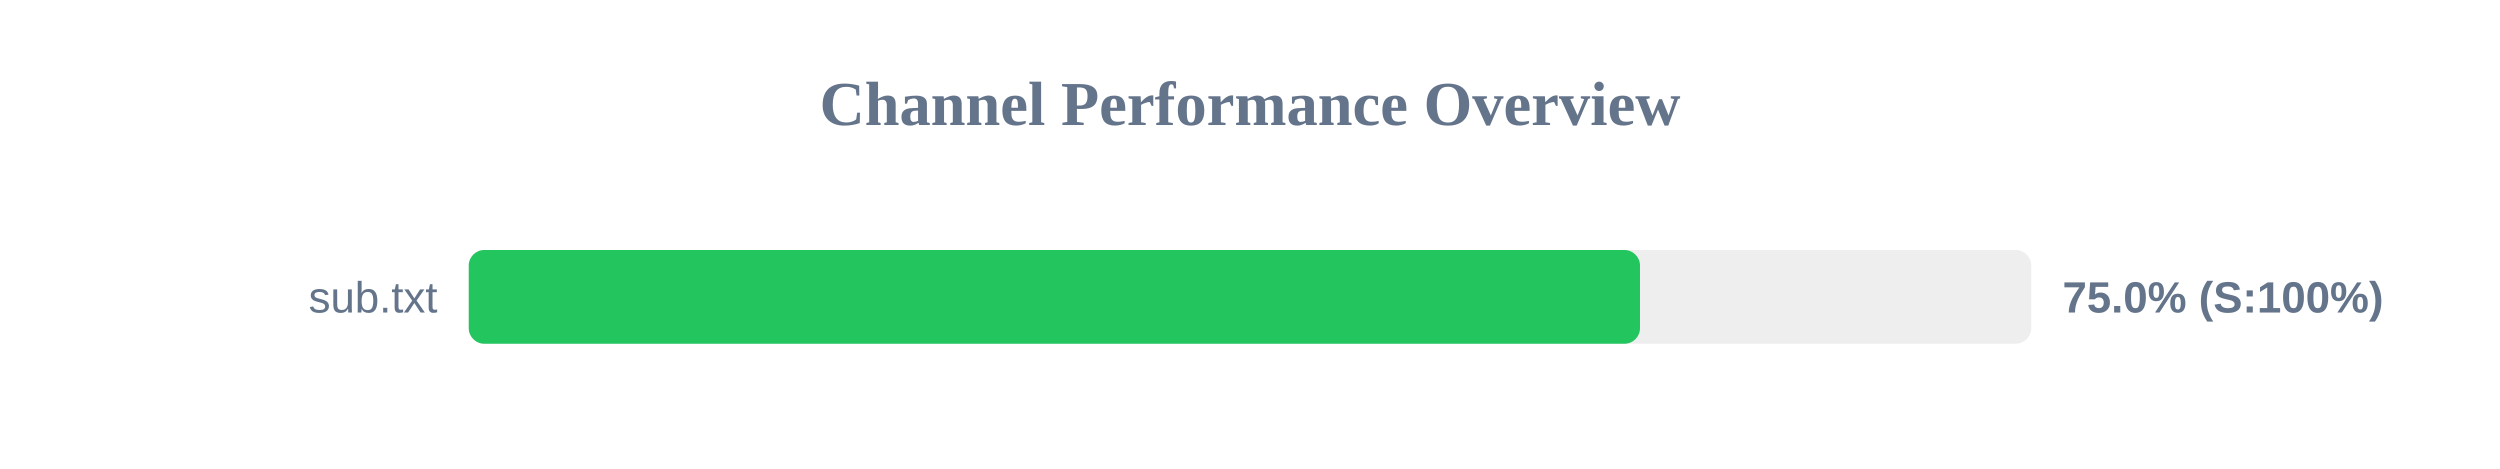
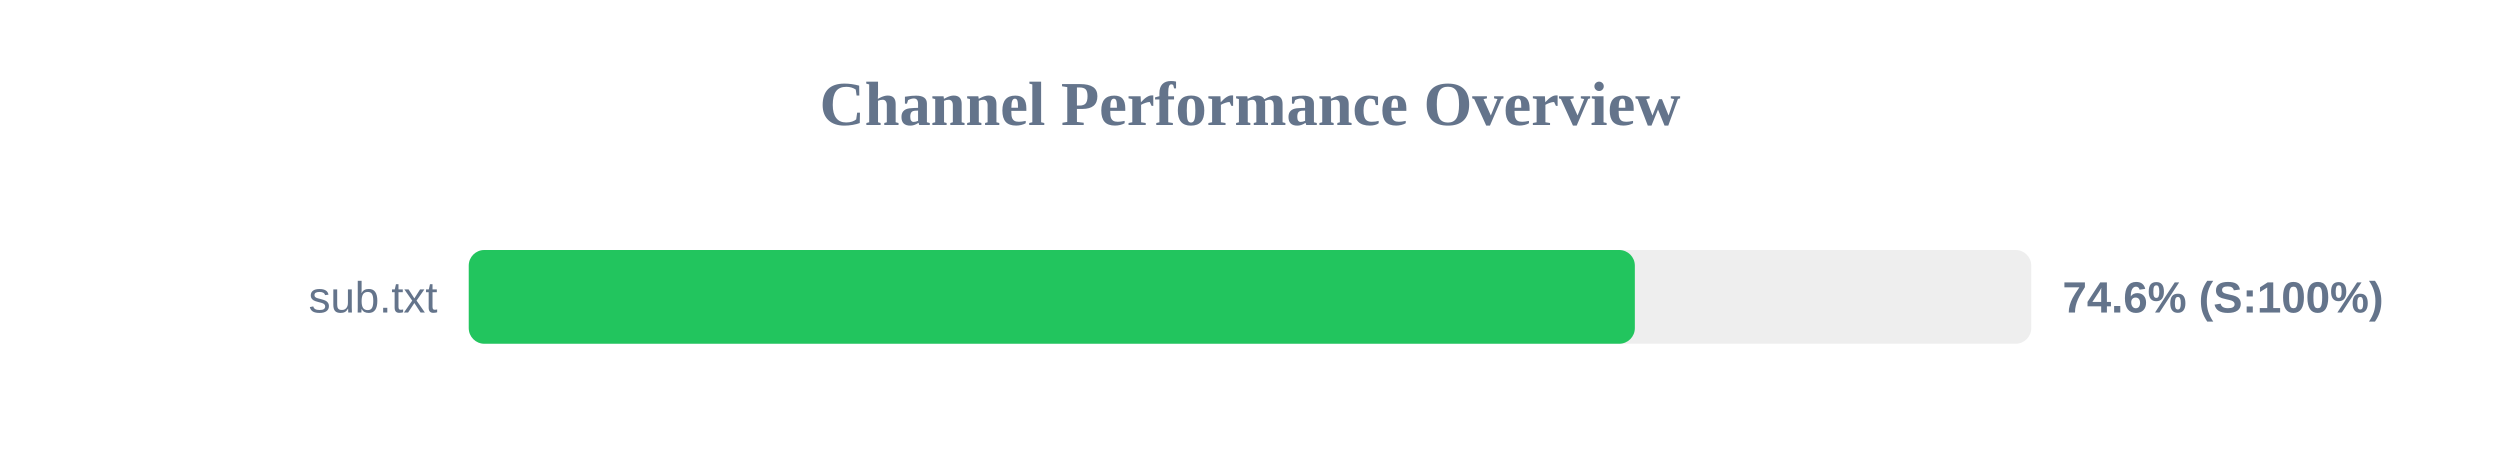
<svg xmlns="http://www.w3.org/2000/svg" width="800" height="150" version="1.1">
  <style>
        .row { font: 14px Arial; fill: #64748b; }
        .score { font: bold 14px Arial; fill: #64748b; }
    </style>
  <text x="400" y="40" text-anchor="middle" font-size="20px" font-weight="bold" fill="#64748b">Channel Performance Overview</text>
  <rect x="150" y="80" width="500" height="30" fill="#eee" rx="5" />
-   <rect x="150" y="80" width="374.8" height="30" fill="#22c55e" rx="5" />
+   <rect x="150" y="80" width="373.15" height="30" fill="#22c55e" rx="5" />
  <text x="140" y="100" text-anchor="end" class="row">sub.txt</text>
-   <text x="660" y="100" text-anchor="start" class="score">75.0% (S:100%)</text>
+   <text x="660" y="100" text-anchor="start" class="score">74.6% (S:100%)</text>
</svg>
